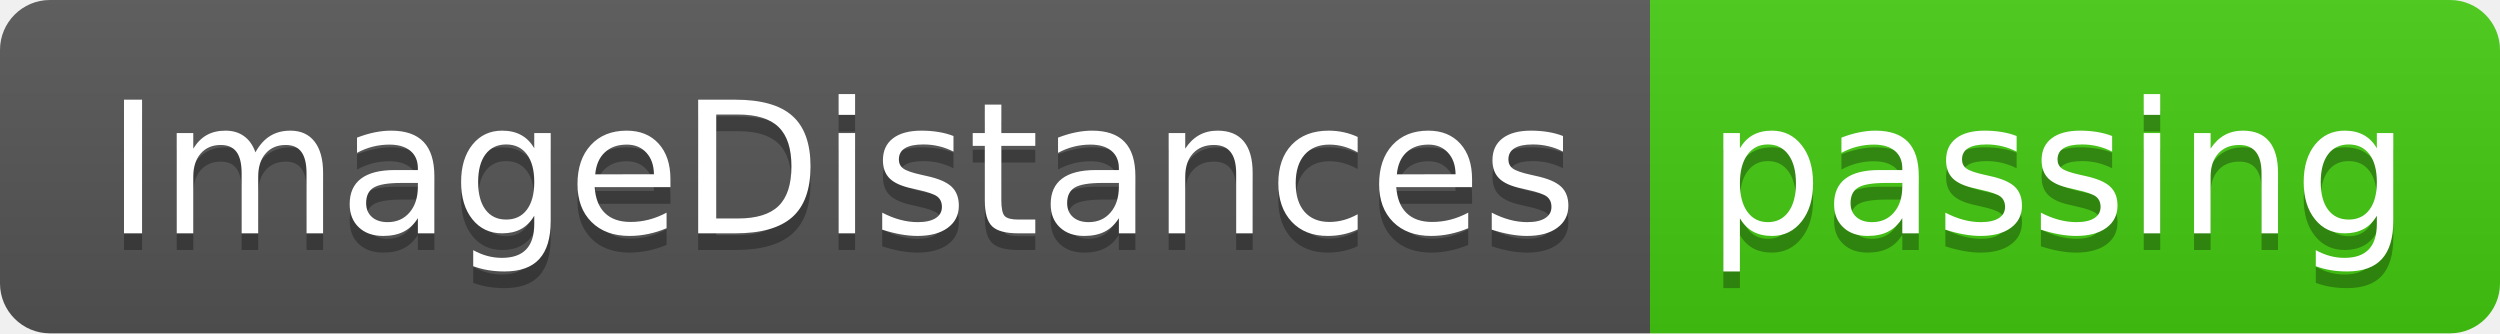
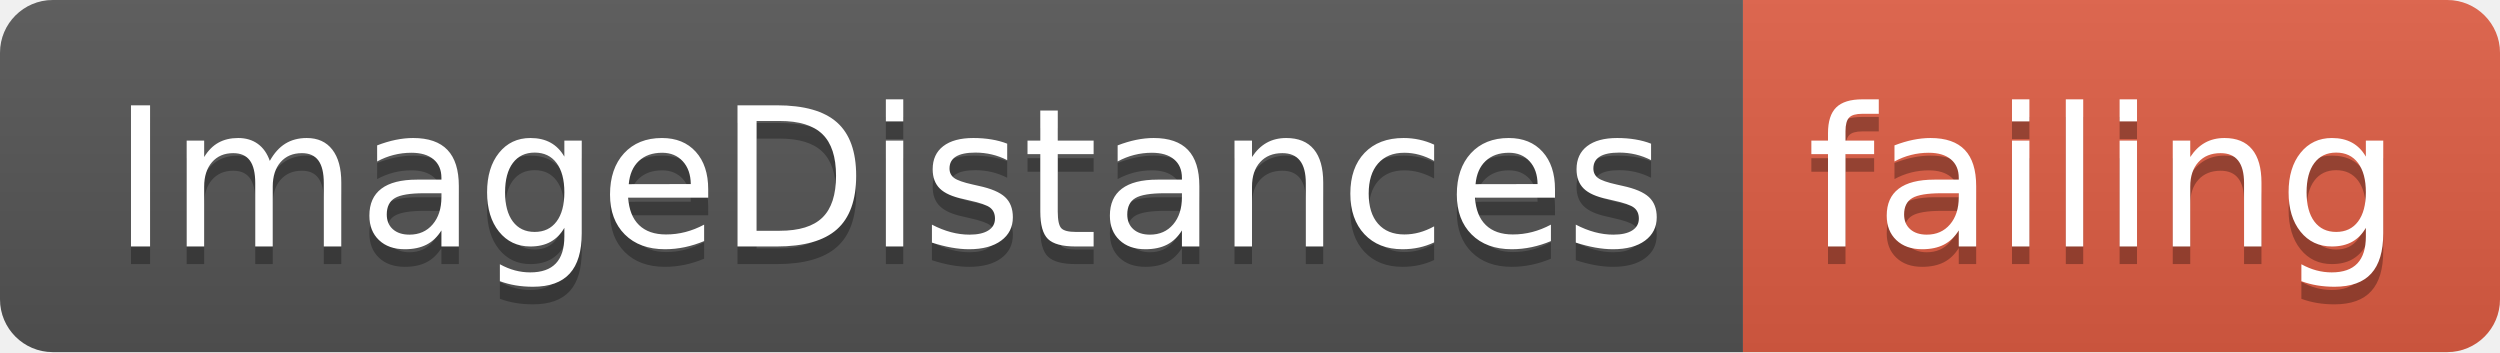
- <svg xmlns="http://www.w3.org/2000/svg" width="150" height="20">
+ <svg xmlns="http://www.w3.org/2000/svg" width="142" height="20">
  <linearGradient id="smooth" x2="0" y2="100%">
    <stop offset="0" stop-color="#bbb" stop-opacity=".1" />
    <stop offset="1" stop-opacity=".1" />
  </linearGradient>
  <clipPath id="round">
-     <rect width="150" height="20" rx="3" fill="#fff" />
+     <rect width="142" height="20" rx="3" fill="#fff" />
  </clipPath>
  <g clip-path="url(#round)">
    <rect width="99" height="20" fill="#555" />
-     <rect x="99" width="51" height="20" fill="#4c1" />
-     <rect width="150" height="20" fill="url(#smooth)" />
+     <rect x="99" width="43" height="20" fill="#e05d44" />
+     <rect width="142" height="20" fill="url(#smooth)" />
  </g>
  <g fill="#fff" text-anchor="middle" font-family="DejaVu Sans,Verdana,Geneva,sans-serif" font-size="110">
    <text x="505" y="150" fill="#010101" fill-opacity=".3" transform="scale(0.1)" textLength="890" lengthAdjust="spacing">ImageDistances</text>
    <text x="505" y="140" transform="scale(0.1)" textLength="890" lengthAdjust="spacing">ImageDistances</text>
-     <text x="1235" y="150" fill="#010101" fill-opacity=".3" transform="scale(0.1)" textLength="410" lengthAdjust="spacing">passing</text>
-     <text x="1235" y="140" transform="scale(0.1)" textLength="410" lengthAdjust="spacing">passing</text>
+     <text x="1195" y="150" fill="#010101" fill-opacity=".3" transform="scale(0.1)" textLength="330" lengthAdjust="spacing">failing</text>
+     <text x="1195" y="140" transform="scale(0.1)" textLength="330" lengthAdjust="spacing">failing</text>
  </g>
</svg>
